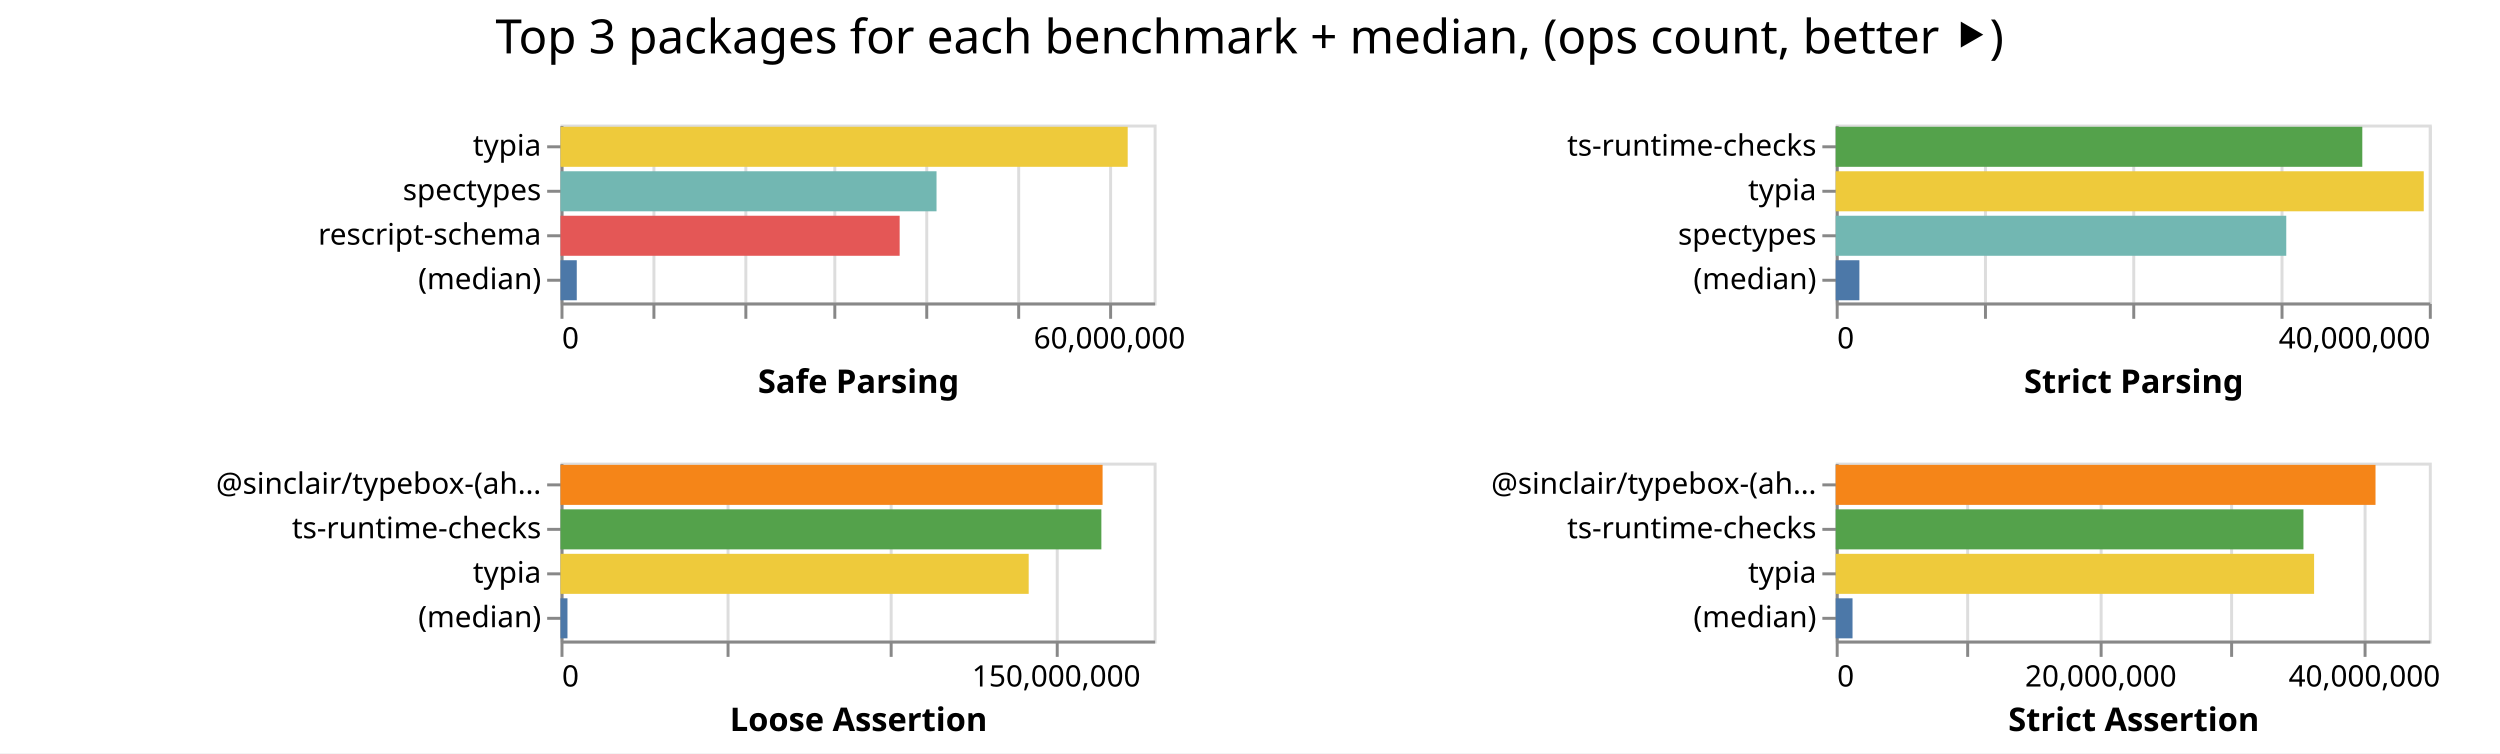
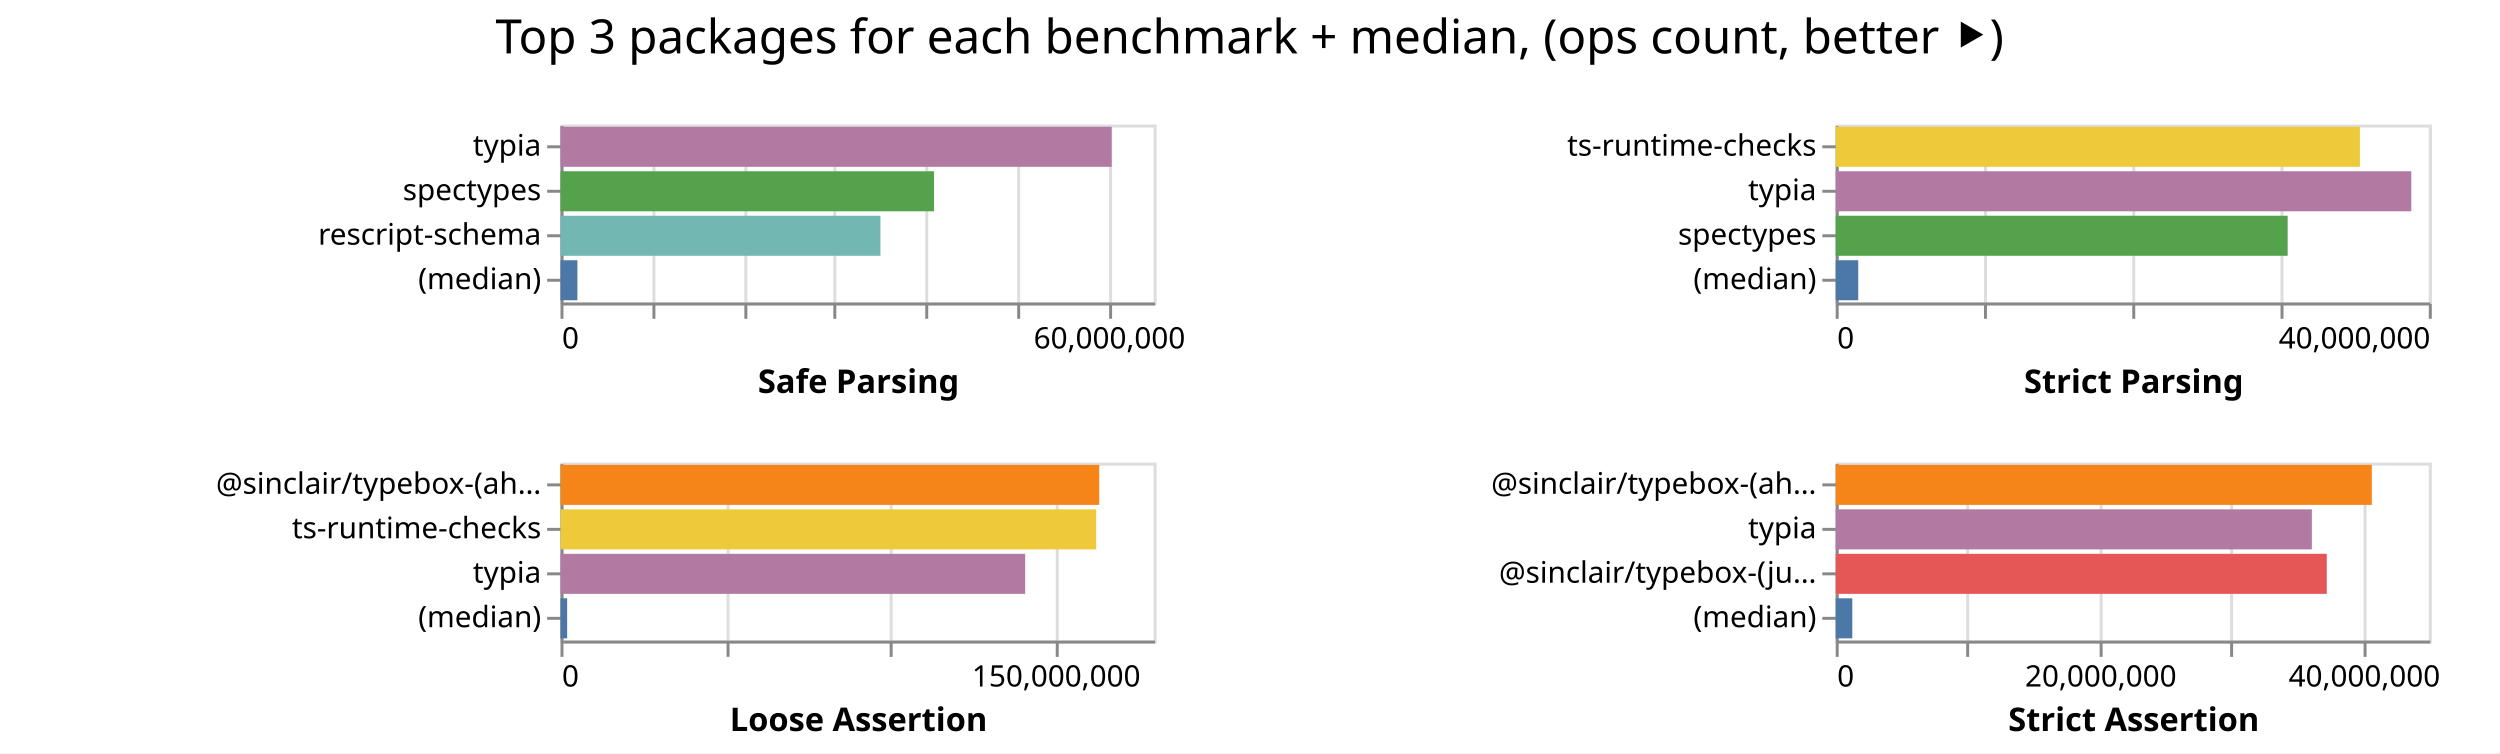
<svg xmlns="http://www.w3.org/2000/svg" class="marks" width="843" height="254">
  <path fill="#fff" d="M0 0h843v254H0z" />
  <g class="mark-group role-frame root" aria-roledescription="group mark container" fill="none" stroke-miterlimit="10">
    <path class="background" aria-hidden="true" d="M189 42Z" />
    <g class="mark-group role-scope child__Safe_Parsing_group" aria-roledescription="group mark container">
      <path class="background" aria-hidden="true" d="M189.5 42.5h200v60h-200Z" stroke="#ddd" />
      <g class="mark-group role-axis" aria-hidden="true">
        <path class="background" aria-hidden="true" d="M189.5 102.5Z" pointer-events="none" />
        <g class="mark-rule role-axis-grid" pointer-events="none" stroke="#ddd">
          <path d="M189.5 102.5v-60M220.5 102.5v-60M251.5 102.5v-60M281.5 102.5v-60M312.5 102.5v-60M343.5 102.5v-60M374.5 102.5v-60" />
        </g>
      </g>
      <g pointer-events="none" class="mark-group role-axis" aria-roledescription="axis" aria-label="X-axis titled 'Safe Parsing' for a linear scale with values from 0 to 65,000,000">
        <path class="background" aria-hidden="true" d="M189.5 102.5Z" />
        <g class="mark-rule role-axis-tick" stroke="#888">
          <path d="M189.5 102.5v5M220.5 102.5v5M251.5 102.5v5M281.5 102.5v5M312.5 102.5v5M343.5 102.5v5M374.5 102.5v5" />
        </g>
        <g class="mark-text role-axis-label" font-family="sans-serif" font-size="10" fill="#000">
          <text transform="translate(189.5 117.5)">0</text>
          <text text-anchor="middle" transform="translate(374.115 117.5)">60,000,000</text>
        </g>
        <path stroke="#888" d="M189.5 102.5h200" class="mark-rule role-axis-domain" />
        <text text-anchor="middle" transform="translate(289.5 132.5)" font-family="sans-serif" font-size="11" font-weight="bold" fill="#000" class="mark-text role-axis-title">Safe Parsing</text>
      </g>
      <g pointer-events="none" class="mark-group role-axis" aria-roledescription="axis" aria-label="Y-axis for a discrete scale with 4 values: typia, spectypes, rescript-schema, (median)">
        <path class="background" aria-hidden="true" d="M189.5 42.5Z" />
        <g class="mark-rule role-axis-tick" stroke="#888">
          <path d="M189.5 49.5h-5M189.5 64.5h-5M189.5 79.5h-5M189.5 94.5h-5" />
        </g>
        <g class="mark-text role-axis-label" text-anchor="end" font-family="sans-serif" font-size="10" fill="#000">
          <text transform="translate(182.5 52.5)">typia</text>
          <text transform="translate(182.5 67.5)">spectypes</text>
          <text transform="translate(182.5 82.5)">rescript-schema</text>
          <text transform="translate(182.5 97.5)">(median)</text>
        </g>
        <path stroke="#888" d="M189.5 42.5v60" class="mark-rule role-axis-domain" />
      </g>
      <g class="mark-rect role-mark child__Safe_Parsing_marks" aria-roledescription="rect mark container">
-         <path aria-label="Safe Parsing: 62159908; name: typia" aria-roledescription="bar" d="M189 42.75h191.261v13.5H189Z" fill="#eeca3b" />
-         <path aria-label="Safe Parsing: 41208934; name: spectypes" aria-roledescription="bar" d="M189 57.75h126.797v13.5H189Z" fill="#72b7b2" />
-         <path aria-label="Safe Parsing: 37168050; name: rescript-schema" aria-roledescription="bar" d="M189 72.75h114.363v13.5H189Z" fill="#e45756" />
-         <path aria-label="Safe Parsing: 1782702; name: (median)" aria-roledescription="bar" d="M189 87.75h5.485v13.5H189Z" fill="#4c78a8" />
+         <path aria-label="Safe Parsing: 60400959; name: typia" aria-roledescription="bar" d="M189 42.75h185.85v13.5H189Z" fill="#b279a2" />
+         <path aria-label="Safe Parsing: 40930117; name: spectypes" aria-roledescription="bar" d="M189 57.75h125.939v13.5H189Z" fill="#54a24b" />
+         <path aria-label="Safe Parsing: 35062879; name: rescript-schema" aria-roledescription="bar" d="M189 72.75h107.886v13.5H189Z" fill="#72b7b2" />
+         <path aria-label="Safe Parsing: 1850226; name: (median)" aria-roledescription="bar" d="M189 87.75h5.693v13.5H189Z" fill="#4c78a8" />
      </g>
    </g>
    <g class="mark-group role-scope child__Strict_Parsing_group" aria-roledescription="group mark container">
      <path class="background" aria-hidden="true" d="M619.5 42.5h200v60h-200Z" stroke="#ddd" />
      <g class="mark-group role-axis" aria-hidden="true">
        <path class="background" aria-hidden="true" d="M619.5 102.5Z" pointer-events="none" />
        <g class="mark-rule role-axis-grid" pointer-events="none" stroke="#ddd">
          <path d="M619.5 102.5v-60M669.5 102.5v-60M719.5 102.5v-60M769.5 102.5v-60M819.5 102.5v-60" />
        </g>
      </g>
      <g pointer-events="none" class="mark-group role-axis" aria-roledescription="axis" aria-label="X-axis titled 'Strict Parsing' for a linear scale with values from 0 to 40,000,000">
        <path class="background" aria-hidden="true" d="M619.5 102.5Z" />
        <g class="mark-rule role-axis-tick" stroke="#888">
          <path d="M619.5 102.5v5M669.5 102.5v5M719.5 102.5v5M769.5 102.5v5M819.5 102.5v5" />
        </g>
        <g class="mark-text role-axis-label" font-family="sans-serif" font-size="10" fill="#000">
          <text transform="translate(619.5 117.5)">0</text>
          <text text-anchor="end" transform="translate(819.5 117.5)">40,000,000</text>
        </g>
        <path stroke="#888" d="M619.5 102.5h200" class="mark-rule role-axis-domain" />
        <text text-anchor="middle" transform="translate(719.5 132.5)" font-family="sans-serif" font-size="11" font-weight="bold" fill="#000" class="mark-text role-axis-title">Strict Parsing</text>
      </g>
      <g pointer-events="none" class="mark-group role-axis" aria-roledescription="axis" aria-label="Y-axis for a discrete scale with 4 values: ts-runtime-checks, typia, spectypes, (median)">
        <path class="background" aria-hidden="true" d="M619.5 42.5Z" />
        <g class="mark-rule role-axis-tick" stroke="#888">
          <path d="M619.5 49.5h-5M619.5 64.5h-5M619.5 79.5h-5M619.5 94.5h-5" />
        </g>
        <g class="mark-text role-axis-label" text-anchor="end" font-family="sans-serif" font-size="10" fill="#000">
          <text transform="translate(612.5 52.5)">ts-runtime-checks</text>
          <text transform="translate(612.5 67.5)">typia</text>
          <text transform="translate(612.5 82.5)">spectypes</text>
          <text transform="translate(612.5 97.5)">(median)</text>
        </g>
        <path stroke="#888" d="M619.5 42.5v60" class="mark-rule role-axis-domain" />
      </g>
      <g class="mark-rect role-mark child__Strict_Parsing_marks" aria-roledescription="rect mark container">
-         <path aria-label="Strict Parsing: 35513480; name: ts-runtime-checks" aria-roledescription="bar" d="M619 42.75h177.567v13.5H619Z" fill="#54a24b" />
-         <path aria-label="Strict Parsing: 39657516; name: typia" aria-roledescription="bar" d="M619 57.75h198.288v13.5H619Z" fill="#eeca3b" />
-         <path aria-label="Strict Parsing: 30385553; name: spectypes" aria-roledescription="bar" d="M619 72.75h151.928v13.5H619Z" fill="#72b7b2" />
-         <path aria-label="Strict Parsing: 1597267; name: (median)" aria-roledescription="bar" d="M619 87.75h7.986v13.5H619Z" fill="#4c78a8" />
+         <path aria-label="Strict Parsing: 35353337; name: ts-runtime-checks" aria-roledescription="bar" d="M619 42.75h176.767v13.5H619Z" fill="#eeca3b" />
+         <path aria-label="Strict Parsing: 38817013; name: typia" aria-roledescription="bar" d="M619 57.75h194.085v13.5H619Z" fill="#b279a2" />
+         <path aria-label="Strict Parsing: 30480240; name: spectypes" aria-roledescription="bar" d="M619 72.75h152.401v13.5H619Z" fill="#54a24b" />
+         <path aria-label="Strict Parsing: 1520583; name: (median)" aria-roledescription="bar" d="M619 87.75h7.603v13.5H619Z" fill="#4c78a8" />
      </g>
    </g>
    <g class="mark-group role-scope child__Loose_Assertion_group" aria-roledescription="group mark container">
      <path class="background" aria-hidden="true" d="M189.5 156.5h200v60h-200Z" stroke="#ddd" />
      <g class="mark-group role-axis" aria-hidden="true">
        <path class="background" aria-hidden="true" d="M189.5 216.5Z" pointer-events="none" />
        <g class="mark-rule role-axis-grid" pointer-events="none" stroke="#ddd">
          <path d="M189.5 216.5v-60M245.5 216.5v-60M300.5 216.5v-60M356.5 216.5v-60" />
        </g>
      </g>
      <g pointer-events="none" class="mark-group role-axis" aria-roledescription="axis" aria-label="X-axis titled 'Loose Assertion' for a linear scale with values from 0 to 180,000,000">
        <path class="background" aria-hidden="true" d="M189.5 216.5Z" />
        <g class="mark-rule role-axis-tick" stroke="#888">
          <path d="M189.5 216.5v5M245.5 216.5v5M300.5 216.5v5M356.5 216.5v5" />
        </g>
        <g class="mark-text role-axis-label" font-family="sans-serif" font-size="10" fill="#000">
          <text transform="translate(189.5 231.5)">0</text>
          <text text-anchor="middle" transform="translate(356.167 231.5)">150,000,000</text>
        </g>
        <path stroke="#888" d="M189.5 216.5h200" class="mark-rule role-axis-domain" />
        <text text-anchor="middle" transform="translate(289.5 246.5)" font-family="sans-serif" font-size="11" font-weight="bold" fill="#000" class="mark-text role-axis-title">Loose Assertion</text>
      </g>
      <g pointer-events="none" class="mark-group role-axis" aria-roledescription="axis" aria-label="Y-axis for a discrete scale with 4 values: @sinclair/typebox-(ahead-of-time), ts-runtime-checks, typia, (median)">
        <path class="background" aria-hidden="true" d="M189.5 156.5Z" />
        <g class="mark-rule role-axis-tick" stroke="#888">
          <path d="M189.5 163.5h-5M189.5 178.5h-5M189.5 193.5h-5M189.5 208.5h-5" />
        </g>
        <g class="mark-text role-axis-label" text-anchor="end" font-family="sans-serif" font-size="10" fill="#000">
          <text transform="translate(182.5 166.5)">@sinclair/typebox-(ah…</text>
          <text transform="translate(182.5 181.5)">ts-runtime-checks</text>
          <text transform="translate(182.5 196.5)">typia</text>
          <text transform="translate(182.5 211.5)">(median)</text>
        </g>
        <path stroke="#888" d="M189.5 156.5v60" class="mark-rule role-axis-domain" />
      </g>
      <g class="mark-rect role-mark child__Loose_Assertion_marks" aria-roledescription="rect mark container">
-         <path aria-label="Loose Assertion: 164512389; name: @sinclair/typebox-(ahead-of-time)" aria-roledescription="bar" d="M189 156.75h182.792v13.5H189Z" fill="#f58518" />
-         <path aria-label="Loose Assertion: 164141149; name: ts-runtime-checks" aria-roledescription="bar" d="M189 171.75h182.38v13.5H189Z" fill="#54a24b" />
-         <path aria-label="Loose Assertion: 142087072; name: typia" aria-roledescription="bar" d="M189 186.75h157.875v13.5H189Z" fill="#eeca3b" />
-         <path aria-label="Loose Assertion: 2115952; name: (median)" aria-roledescription="bar" d="M189 201.75h2.351v13.5H189Z" fill="#4c78a8" />
+         <path aria-label="Loose Assertion: 163495298; name: @sinclair/typebox-(ahead-of-time)" aria-roledescription="bar" d="M189 156.75h181.661v13.5H189Z" fill="#f58518" />
+         <path aria-label="Loose Assertion: 162563571; name: ts-runtime-checks" aria-roledescription="bar" d="M189 171.75h180.626v13.5H189Z" fill="#eeca3b" />
+         <path aria-label="Loose Assertion: 141021500; name: typia" aria-roledescription="bar" d="M189 186.75h156.69v13.5H189Z" fill="#b279a2" />
+         <path aria-label="Loose Assertion: 2019566; name: (median)" aria-roledescription="bar" d="M189 201.75h2.244v13.5H189Z" fill="#4c78a8" />
      </g>
    </g>
    <g class="mark-group role-scope child__Strict_Assertion_group" aria-roledescription="group mark container">
      <path class="background" aria-hidden="true" d="M619.5 156.5h200v60h-200Z" stroke="#ddd" />
      <g class="mark-group role-axis" aria-hidden="true">
        <path class="background" aria-hidden="true" d="M619.5 216.5Z" pointer-events="none" />
        <g class="mark-rule role-axis-grid" pointer-events="none" stroke="#ddd">
          <path d="M619.5 216.5v-60M663.5 216.5v-60M708.5 216.5v-60M752.5 216.5v-60M797.5 216.5v-60" />
        </g>
      </g>
      <g pointer-events="none" class="mark-group role-axis" aria-roledescription="axis" aria-label="X-axis titled 'Strict Assertion' for a linear scale with values from 0 to 45,000,000">
        <path class="background" aria-hidden="true" d="M619.5 216.5Z" />
        <g class="mark-rule role-axis-tick" stroke="#888">
          <path d="M619.5 216.5v5M663.5 216.5v5M708.5 216.5v5M752.5 216.5v5M797.5 216.5v5" />
        </g>
        <g class="mark-text role-axis-label" font-family="sans-serif" font-size="10" fill="#000">
          <text transform="translate(619.5 231.5)">0</text>
          <text text-anchor="middle" transform="translate(708.389 231.5)">20,000,000</text>
          <text text-anchor="middle" transform="translate(797.278 231.5)">40,000,000</text>
        </g>
        <path stroke="#888" d="M619.5 216.5h200" class="mark-rule role-axis-domain" />
        <text text-anchor="middle" transform="translate(719.5 246.5)" font-family="sans-serif" font-size="11" font-weight="bold" fill="#000" class="mark-text role-axis-title">Strict Assertion</text>
      </g>
-       <g pointer-events="none" class="mark-group role-axis" aria-roledescription="axis" aria-label="Y-axis for a discrete scale with 4 values: @sinclair/typebox-(ahead-of-time), ts-runtime-checks, typia, (median)">
+       <g pointer-events="none" class="mark-group role-axis" aria-roledescription="axis" aria-label="Y-axis for a discrete scale with 4 values: @sinclair/typebox-(ahead-of-time), typia, @sinclair/typebox-(just-in-time), (median)">
        <path class="background" aria-hidden="true" d="M619.5 156.5Z" />
        <g class="mark-rule role-axis-tick" stroke="#888">
          <path d="M619.5 163.5h-5M619.5 178.5h-5M619.5 193.5h-5M619.5 208.5h-5" />
        </g>
        <g class="mark-text role-axis-label" text-anchor="end" font-family="sans-serif" font-size="10" fill="#000">
          <text transform="translate(612.5 166.5)">@sinclair/typebox-(ah…</text>
-           <text transform="translate(612.5 181.5)">ts-runtime-checks</text>
-           <text transform="translate(612.5 196.5)">typia</text>
+           <text transform="translate(612.5 181.5)">typia</text>
+           <text transform="translate(612.5 196.5)">@sinclair/typebox-(ju…</text>
          <text transform="translate(612.5 211.5)">(median)</text>
        </g>
        <path stroke="#888" d="M619.5 156.5v60" class="mark-rule role-axis-domain" />
      </g>
      <g class="mark-rect role-mark child__Strict_Assertion_marks" aria-roledescription="rect mark container">
-         <path aria-label="Strict Assertion: 40955167; name: @sinclair/typebox-(ahead-of-time)" aria-roledescription="bar" d="M619 156.75h182.023v13.5H619Z" fill="#f58518" />
-         <path aria-label="Strict Assertion: 35486693; name: ts-runtime-checks" aria-roledescription="bar" d="M619 171.75h157.719v13.5H619Z" fill="#54a24b" />
-         <path aria-label="Strict Assertion: 36295177; name: typia" aria-roledescription="bar" d="M619 186.75h161.312v13.5H619Z" fill="#eeca3b" />
-         <path aria-label="Strict Assertion: 1276523; name: (median)" aria-roledescription="bar" d="M619 201.75h5.673v13.5H619Z" fill="#4c78a8" />
+         <path aria-label="Strict Assertion: 40675366; name: @sinclair/typebox-(ahead-of-time)" aria-roledescription="bar" d="M619 156.75h180.78v13.5H619Z" fill="#f58518" />
+         <path aria-label="Strict Assertion: 36125051; name: typia" aria-roledescription="bar" d="M619 171.75h160.556v13.5H619Z" fill="#b279a2" />
+         <path aria-label="Strict Assertion: 37257847; name: @sinclair/typebox-(just-in-time)" aria-roledescription="bar" d="M619 186.75h165.59v13.5H619Z" fill="#e45756" />
+         <path aria-label="Strict Assertion: 1258429; name: (median)" aria-roledescription="bar" d="M619 201.75h5.593v13.5H619Z" fill="#4c78a8" />
      </g>
    </g>
    <g class="mark-group role-title">
      <path class="background" aria-hidden="true" d="M421.389 5Z" pointer-events="none" />
      <text text-anchor="middle" transform="translate(421.389 18)" font-family="sans-serif" font-size="16" fill="#000" class="mark-text role-title-text" aria-roledescription="title" aria-label="Title text 'Top 3 packages for each benchmark + median, (ops count, better ⯈)'" pointer-events="none">Top 3 packages for each benchmark + median, (ops count, better ⯈)</text>
    </g>
  </g>
</svg>
